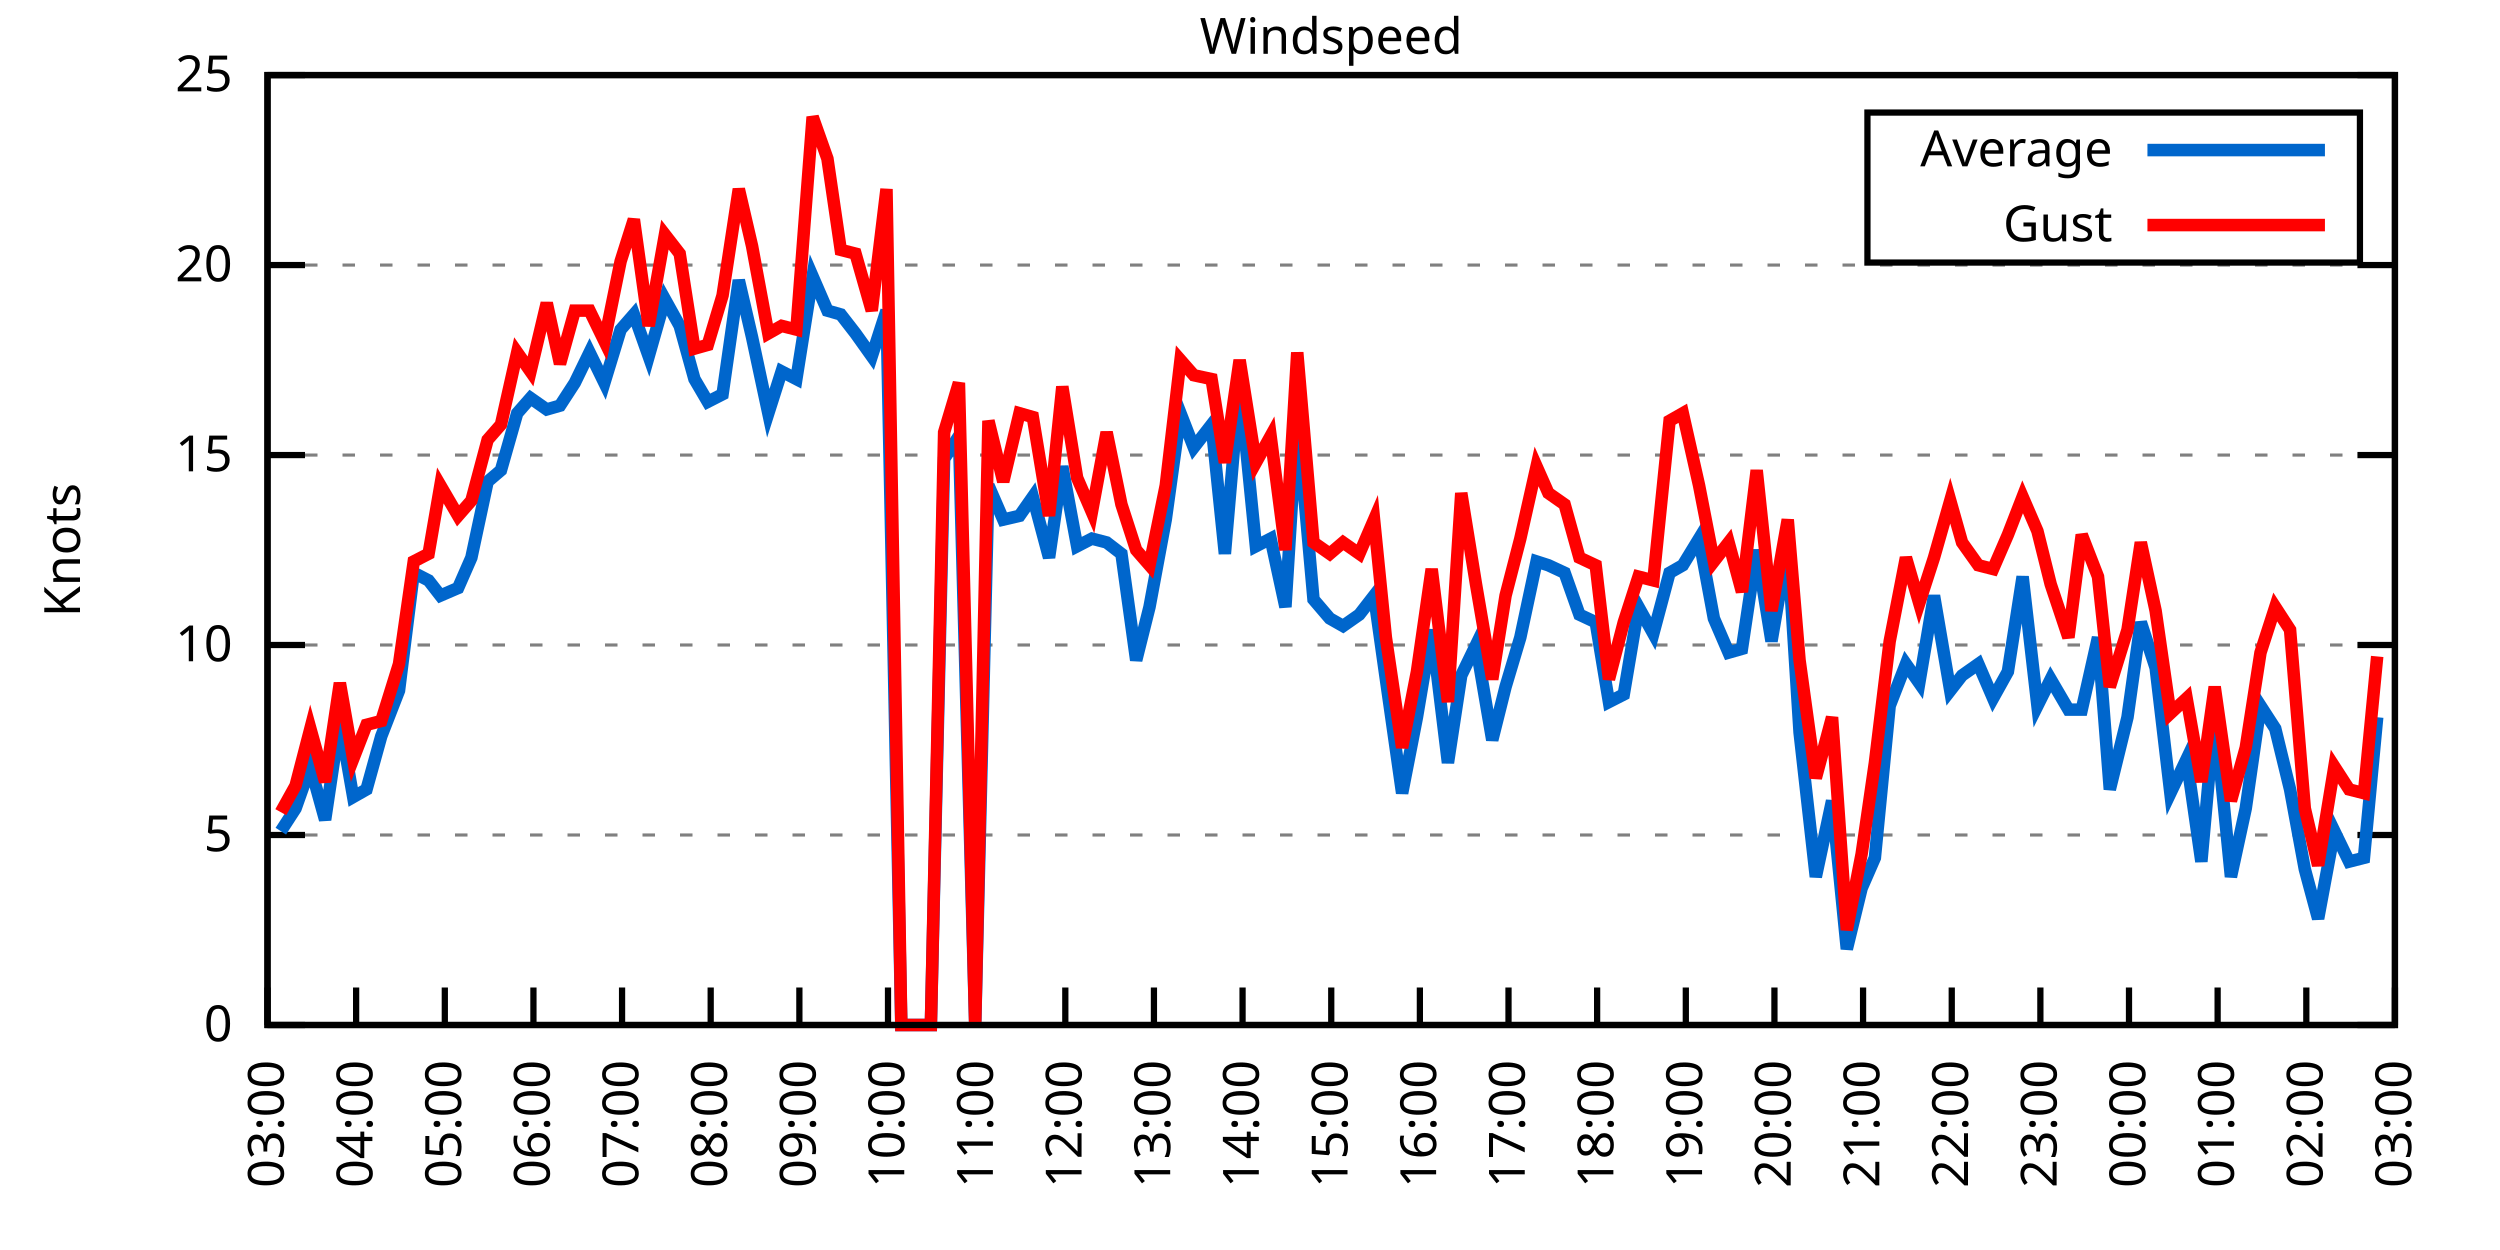
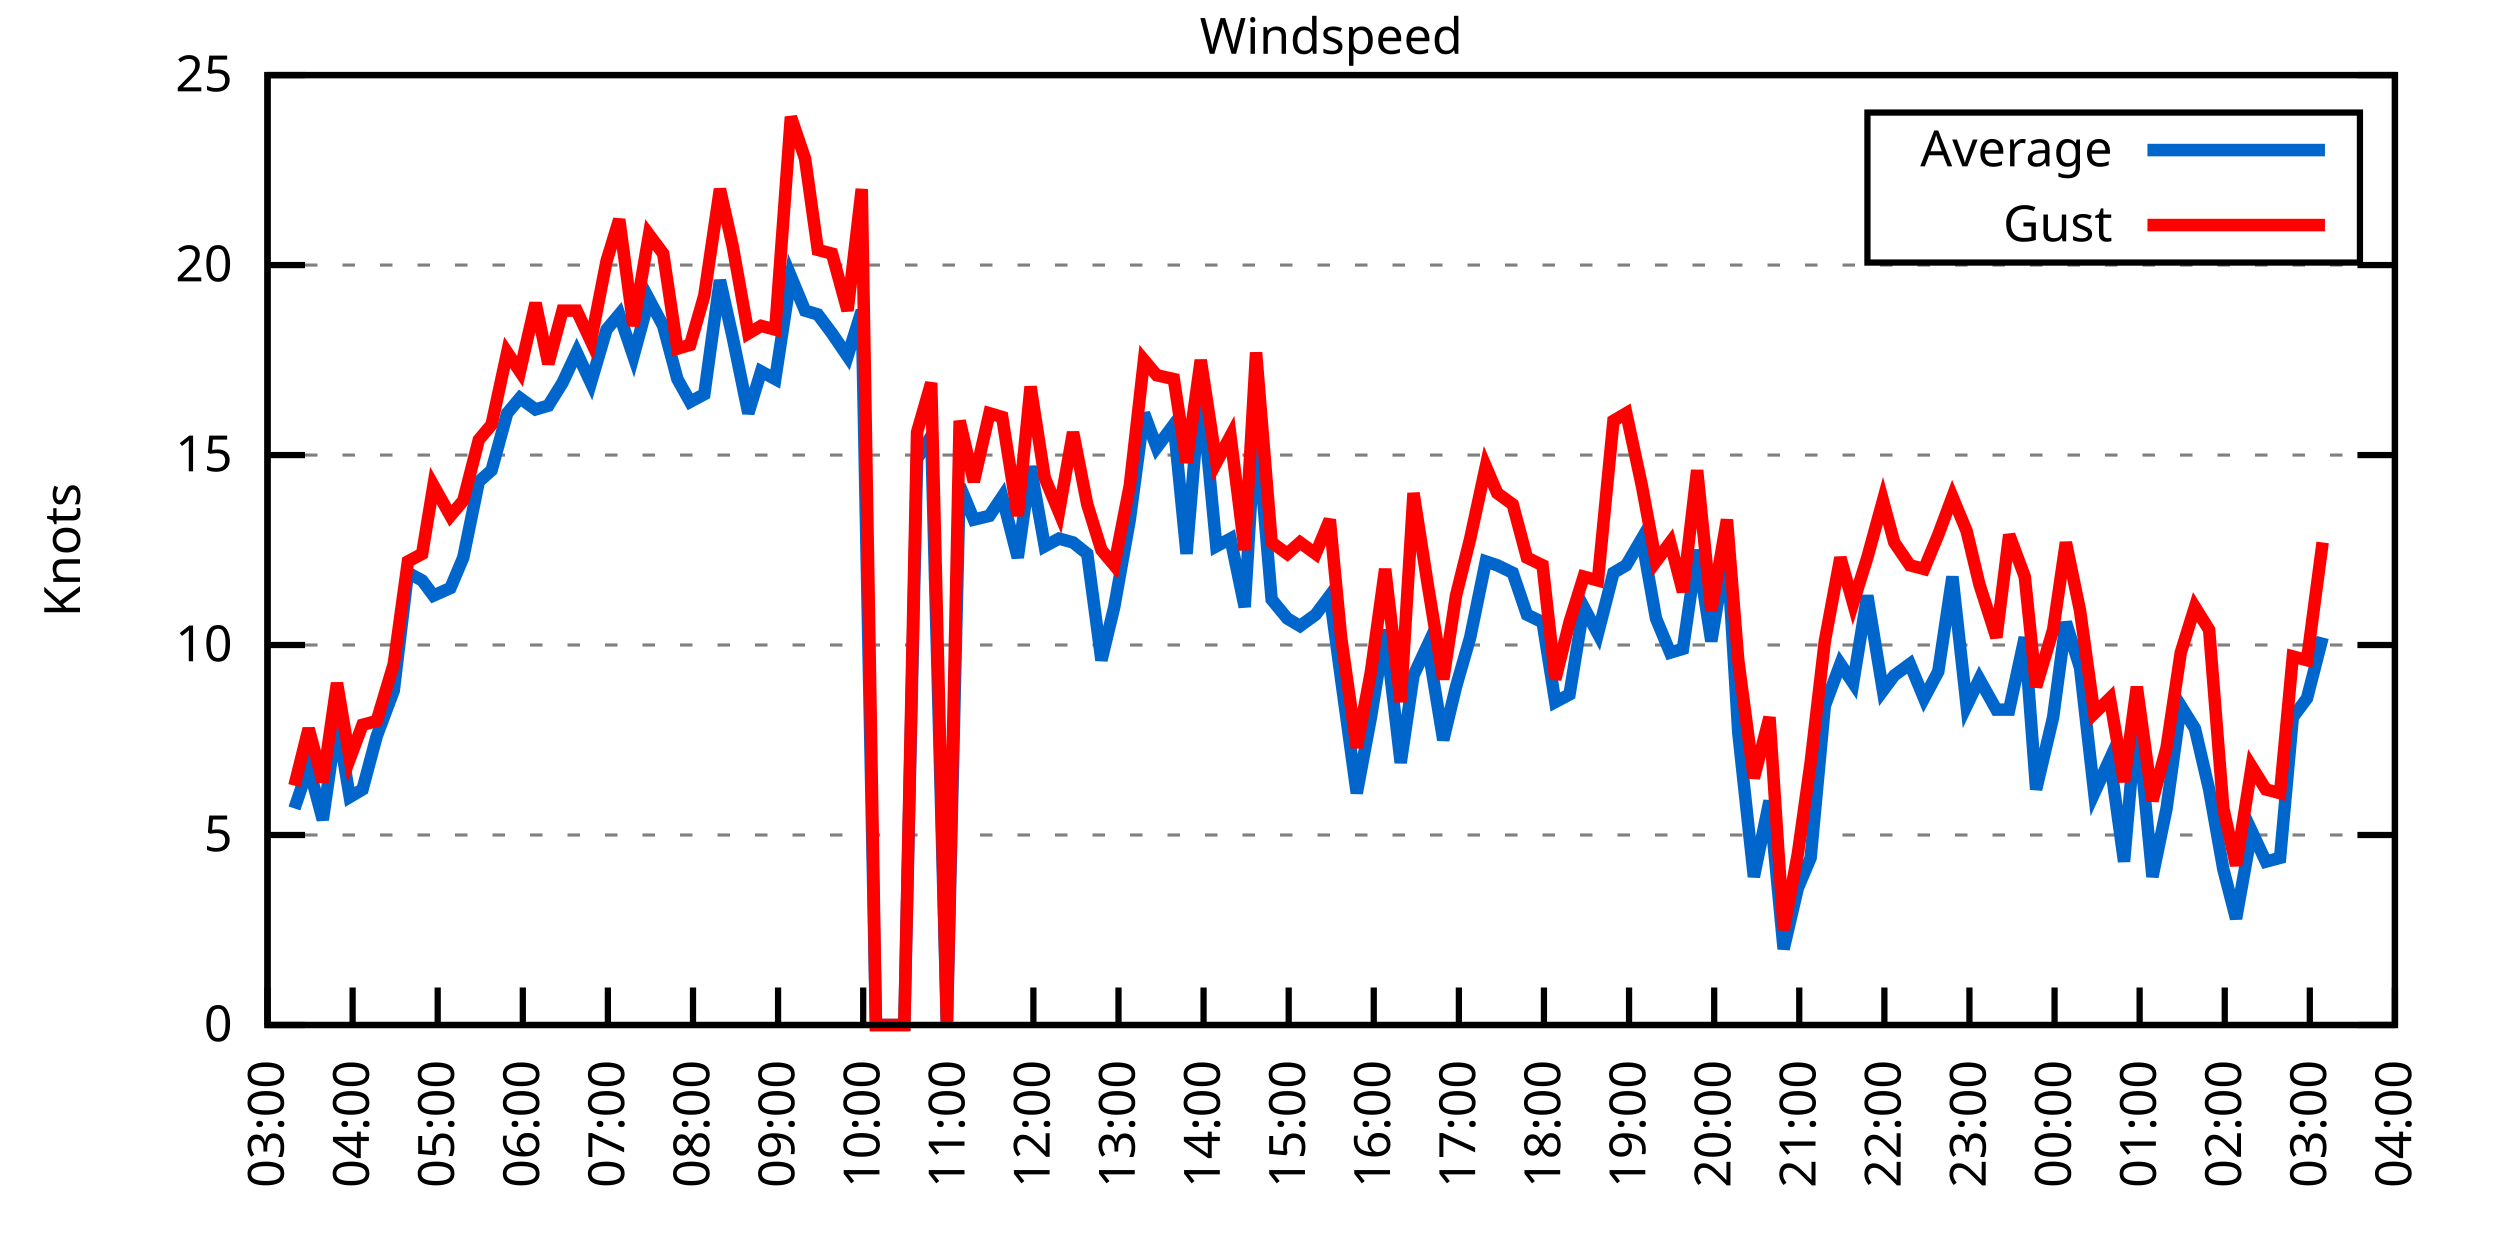
<svg xmlns="http://www.w3.org/2000/svg" xmlns:xlink="http://www.w3.org/1999/xlink" width="400" height="200" viewBox="0 0 400 200">
  <g id="gnuplot_canvas">
    <rect x="0" y="0" width="400" height="200" fill="none" />
    <defs>
      <circle id="gpDot" r="0.5" stroke-width="0.5" stroke="currentColor" />
      <path id="gpPt0" stroke-width="0.333" stroke="currentColor" d="M-1,0 h2 M0,-1 v2" />
      <path id="gpPt1" stroke-width="0.333" stroke="currentColor" d="M-1,-1 L1,1 M1,-1 L-1,1" />
      <path id="gpPt2" stroke-width="0.333" stroke="currentColor" d="M-1,0 L1,0 M0,-1 L0,1 M-1,-1 L1,1 M-1,1 L1,-1" />
      <rect id="gpPt3" stroke-width="0.333" stroke="currentColor" x="-1" y="-1" width="2" height="2" />
      <rect id="gpPt4" stroke-width="0.333" stroke="currentColor" fill="currentColor" x="-1" y="-1" width="2" height="2" />
      <circle id="gpPt5" stroke-width="0.333" stroke="currentColor" cx="0" cy="0" r="1" />
      <use xlink:href="#gpPt5" id="gpPt6" fill="currentColor" stroke="none" />
      <path id="gpPt7" stroke-width="0.333" stroke="currentColor" d="M0,-1.33 L-1.33,0.67 L1.33,0.67 z" />
      <use xlink:href="#gpPt7" id="gpPt8" fill="currentColor" stroke="none" />
      <use xlink:href="#gpPt7" id="gpPt9" stroke="currentColor" transform="rotate(180)" />
      <use xlink:href="#gpPt9" id="gpPt10" fill="currentColor" stroke="none" />
      <use xlink:href="#gpPt3" id="gpPt11" stroke="currentColor" transform="rotate(45)" />
      <use xlink:href="#gpPt11" id="gpPt12" fill="currentColor" stroke="none" />
      <path id="gpPt13" stroke-width="0.333" stroke="currentColor" d="M0,1.330 L1.265,0.411 L0.782,-1.067 L-0.782,-1.076 L-1.265,0.411 z" />
      <use xlink:href="#gpPt13" id="gpPt14" fill="currentColor" stroke="none" />
      <filter id="textbox" filterUnits="objectBoundingBox" x="0" y="0" height="1" width="1">
        <feFlood flood-color="white" flood-opacity="1" result="bgnd" />
        <feComposite in="SourceGraphic" in2="bgnd" operator="atop" />
      </filter>
      <filter id="greybox" filterUnits="objectBoundingBox" x="0" y="0" height="1" width="1">
        <feFlood flood-color="lightgrey" flood-opacity="1" result="grey" />
        <feComposite in="SourceGraphic" in2="grey" operator="atop" />
      </filter>
    </defs>
    <g fill="none" color="white" stroke="currentColor" stroke-width="1.00" stroke-linecap="butt" stroke-linejoin="miter">
</g>
    <g fill="none" color="black" stroke="currentColor" stroke-width="1.00" stroke-linecap="butt" stroke-linejoin="miter">
      <g stroke="none" shape-rendering="crispEdges">
        <polygon fill="rgb(255, 255, 255)" points="42.80,164.00 383.18,164.00 383.18,12.02 42.80,12.02 " />
      </g>
    </g>
    <g fill="none" color="black" stroke="currentColor" stroke-width="1.00" stroke-linecap="butt" stroke-linejoin="miter">
</g>
    <g fill="none" color="black" stroke="black" stroke-width="0.50" stroke-linecap="butt" stroke-linejoin="miter">
</g>
    <g fill="none" color="gray" stroke="currentColor" stroke-width="0.50" stroke-linecap="butt" stroke-linejoin="miter">
      <path stroke="gray" stroke-dasharray="2,4" class="gridline" d="M42.80,164.00 L383.19,164.00  " />
    </g>
    <g fill="none" color="gray" stroke="gray" stroke-width="1.00" stroke-linecap="butt" stroke-linejoin="miter">
</g>
    <g fill="none" color="black" stroke="currentColor" stroke-width="1.00" stroke-linecap="butt" stroke-linejoin="miter">
      <path stroke="black" d="M42.80,164.00 L48.80,164.00 M383.19,164.00 L377.19,164.00  " />
      <g transform="translate(37.20,166.60)" stroke="none" fill="black" font-family="Sans" font-size="8.00" text-anchor="end">
        <text>
          <tspan font-family="Sans"> 0</tspan>
        </text>
      </g>
    </g>
    <g fill="none" color="black" stroke="currentColor" stroke-width="1.00" stroke-linecap="butt" stroke-linejoin="miter">
</g>
    <g fill="none" color="black" stroke="black" stroke-width="0.50" stroke-linecap="butt" stroke-linejoin="miter">
</g>
    <g fill="none" color="gray" stroke="currentColor" stroke-width="0.50" stroke-linecap="butt" stroke-linejoin="miter">
      <path stroke="gray" stroke-dasharray="2,4" class="gridline" d="M42.80,133.60 L383.19,133.60  " />
    </g>
    <g fill="none" color="gray" stroke="gray" stroke-width="1.00" stroke-linecap="butt" stroke-linejoin="miter">
</g>
    <g fill="none" color="black" stroke="currentColor" stroke-width="1.00" stroke-linecap="butt" stroke-linejoin="miter">
      <path stroke="black" d="M42.80,133.60 L48.80,133.60 M383.19,133.60 L377.19,133.60  " />
      <g transform="translate(37.20,136.20)" stroke="none" fill="black" font-family="Sans" font-size="8.00" text-anchor="end">
        <text>
          <tspan font-family="Sans"> 5</tspan>
        </text>
      </g>
    </g>
    <g fill="none" color="black" stroke="currentColor" stroke-width="1.00" stroke-linecap="butt" stroke-linejoin="miter">
</g>
    <g fill="none" color="black" stroke="black" stroke-width="0.50" stroke-linecap="butt" stroke-linejoin="miter">
</g>
    <g fill="none" color="gray" stroke="currentColor" stroke-width="0.50" stroke-linecap="butt" stroke-linejoin="miter">
      <path stroke="gray" stroke-dasharray="2,4" class="gridline" d="M42.80,103.20 L383.19,103.20  " />
    </g>
    <g fill="none" color="gray" stroke="gray" stroke-width="1.00" stroke-linecap="butt" stroke-linejoin="miter">
</g>
    <g fill="none" color="black" stroke="currentColor" stroke-width="1.00" stroke-linecap="butt" stroke-linejoin="miter">
      <path stroke="black" d="M42.80,103.20 L48.80,103.20 M383.19,103.20 L377.19,103.20  " />
      <g transform="translate(37.20,105.80)" stroke="none" fill="black" font-family="Sans" font-size="8.00" text-anchor="end">
        <text>
          <tspan font-family="Sans"> 10</tspan>
        </text>
      </g>
    </g>
    <g fill="none" color="black" stroke="currentColor" stroke-width="1.00" stroke-linecap="butt" stroke-linejoin="miter">
</g>
    <g fill="none" color="black" stroke="black" stroke-width="0.50" stroke-linecap="butt" stroke-linejoin="miter">
</g>
    <g fill="none" color="gray" stroke="currentColor" stroke-width="0.50" stroke-linecap="butt" stroke-linejoin="miter">
      <path stroke="gray" stroke-dasharray="2,4" class="gridline" d="M42.80,72.81 L383.19,72.81  " />
    </g>
    <g fill="none" color="gray" stroke="gray" stroke-width="1.00" stroke-linecap="butt" stroke-linejoin="miter">
</g>
    <g fill="none" color="black" stroke="currentColor" stroke-width="1.00" stroke-linecap="butt" stroke-linejoin="miter">
      <path stroke="black" d="M42.80,72.81 L48.80,72.81 M383.19,72.81 L377.19,72.81  " />
      <g transform="translate(37.20,75.41)" stroke="none" fill="black" font-family="Sans" font-size="8.00" text-anchor="end">
        <text>
          <tspan font-family="Sans"> 15</tspan>
        </text>
      </g>
    </g>
    <g fill="none" color="black" stroke="currentColor" stroke-width="1.00" stroke-linecap="butt" stroke-linejoin="miter">
</g>
    <g fill="none" color="black" stroke="black" stroke-width="0.50" stroke-linecap="butt" stroke-linejoin="miter">
</g>
    <g fill="none" color="gray" stroke="currentColor" stroke-width="0.50" stroke-linecap="butt" stroke-linejoin="miter">
      <path stroke="gray" stroke-dasharray="2,4" class="gridline" d="M42.80,42.41 L383.19,42.41  " />
    </g>
    <g fill="none" color="gray" stroke="gray" stroke-width="1.00" stroke-linecap="butt" stroke-linejoin="miter">
</g>
    <g fill="none" color="black" stroke="currentColor" stroke-width="1.00" stroke-linecap="butt" stroke-linejoin="miter">
      <path stroke="black" d="M42.80,42.41 L48.80,42.41 M383.19,42.41 L377.19,42.41  " />
      <g transform="translate(37.20,45.01)" stroke="none" fill="black" font-family="Sans" font-size="8.00" text-anchor="end">
        <text>
          <tspan font-family="Sans"> 20</tspan>
        </text>
      </g>
    </g>
    <g fill="none" color="black" stroke="currentColor" stroke-width="1.00" stroke-linecap="butt" stroke-linejoin="miter">
</g>
    <g fill="none" color="black" stroke="black" stroke-width="0.50" stroke-linecap="butt" stroke-linejoin="miter">
</g>
    <g fill="none" color="gray" stroke="currentColor" stroke-width="0.50" stroke-linecap="butt" stroke-linejoin="miter">
      <path stroke="gray" stroke-dasharray="2,4" class="gridline" d="M42.80,12.01 L383.19,12.01  " />
    </g>
    <g fill="none" color="gray" stroke="gray" stroke-width="1.00" stroke-linecap="butt" stroke-linejoin="miter">
</g>
    <g fill="none" color="black" stroke="currentColor" stroke-width="1.00" stroke-linecap="butt" stroke-linejoin="miter">
      <path stroke="black" d="M42.80,12.01 L48.80,12.01 M383.19,12.01 L377.19,12.01  " />
      <g transform="translate(37.20,14.61)" stroke="none" fill="black" font-family="Sans" font-size="8.00" text-anchor="end">
        <text>
          <tspan font-family="Sans"> 25</tspan>
        </text>
      </g>
    </g>
    <g fill="none" color="black" stroke="currentColor" stroke-width="1.00" stroke-linecap="butt" stroke-linejoin="miter">
      <path stroke="black" d="M42.80,164.00 L42.80,158.00  " />
      <g transform="translate(45.40,169.60) rotate(270.00)" stroke="none" fill="black" font-family="Sans" font-size="8.00" text-anchor="end">
        <text>
          <tspan font-family="Sans">03:00</tspan>
        </text>
      </g>
    </g>
    <g fill="none" color="black" stroke="currentColor" stroke-width="1.00" stroke-linecap="butt" stroke-linejoin="miter">
-       <path stroke="black" d="M56.98,164.00 L56.98,158.00  " />
-       <g transform="translate(59.58,169.60) rotate(270.00)" stroke="none" fill="black" font-family="Sans" font-size="8.00" text-anchor="end">
+       <path stroke="black" d="M56.42,164.00 L56.42,158.00  " />
+       <g transform="translate(59.02,169.60) rotate(270.00)" stroke="none" fill="black" font-family="Sans" font-size="8.00" text-anchor="end">
        <text>
          <tspan font-family="Sans">04:00</tspan>
        </text>
      </g>
    </g>
    <g fill="none" color="black" stroke="currentColor" stroke-width="1.00" stroke-linecap="butt" stroke-linejoin="miter">
-       <path stroke="black" d="M71.17,164.00 L71.17,158.00  " />
-       <g transform="translate(73.77,169.60) rotate(270.00)" stroke="none" fill="black" font-family="Sans" font-size="8.00" text-anchor="end">
+       <path stroke="black" d="M70.03,164.00 L70.03,158.00  " />
+       <g transform="translate(72.63,169.60) rotate(270.00)" stroke="none" fill="black" font-family="Sans" font-size="8.00" text-anchor="end">
        <text>
          <tspan font-family="Sans">05:00</tspan>
        </text>
      </g>
    </g>
    <g fill="none" color="black" stroke="currentColor" stroke-width="1.00" stroke-linecap="butt" stroke-linejoin="miter">
-       <path stroke="black" d="M85.35,164.00 L85.35,158.00  " />
-       <g transform="translate(87.95,169.60) rotate(270.00)" stroke="none" fill="black" font-family="Sans" font-size="8.00" text-anchor="end">
+       <path stroke="black" d="M83.65,164.00 L83.65,158.00  " />
+       <g transform="translate(86.25,169.60) rotate(270.00)" stroke="none" fill="black" font-family="Sans" font-size="8.00" text-anchor="end">
        <text>
          <tspan font-family="Sans">06:00</tspan>
        </text>
      </g>
    </g>
    <g fill="none" color="black" stroke="currentColor" stroke-width="1.00" stroke-linecap="butt" stroke-linejoin="miter">
-       <path stroke="black" d="M99.53,164.00 L99.53,158.00  " />
-       <g transform="translate(102.13,169.60) rotate(270.00)" stroke="none" fill="black" font-family="Sans" font-size="8.00" text-anchor="end">
+       <path stroke="black" d="M97.26,164.00 L97.26,158.00  " />
+       <g transform="translate(99.86,169.60) rotate(270.00)" stroke="none" fill="black" font-family="Sans" font-size="8.00" text-anchor="end">
        <text>
          <tspan font-family="Sans">07:00</tspan>
        </text>
      </g>
    </g>
    <g fill="none" color="black" stroke="currentColor" stroke-width="1.00" stroke-linecap="butt" stroke-linejoin="miter">
-       <path stroke="black" d="M113.71,164.00 L113.71,158.00  " />
-       <g transform="translate(116.31,169.60) rotate(270.00)" stroke="none" fill="black" font-family="Sans" font-size="8.00" text-anchor="end">
+       <path stroke="black" d="M110.88,164.00 L110.88,158.00  " />
+       <g transform="translate(113.48,169.60) rotate(270.00)" stroke="none" fill="black" font-family="Sans" font-size="8.00" text-anchor="end">
        <text>
          <tspan font-family="Sans">08:00</tspan>
        </text>
      </g>
    </g>
    <g fill="none" color="black" stroke="currentColor" stroke-width="1.00" stroke-linecap="butt" stroke-linejoin="miter">
-       <path stroke="black" d="M127.90,164.00 L127.90,158.00  " />
-       <g transform="translate(130.50,169.60) rotate(270.00)" stroke="none" fill="black" font-family="Sans" font-size="8.00" text-anchor="end">
+       <path stroke="black" d="M124.49,164.00 L124.49,158.00  " />
+       <g transform="translate(127.09,169.60) rotate(270.00)" stroke="none" fill="black" font-family="Sans" font-size="8.00" text-anchor="end">
        <text>
          <tspan font-family="Sans">09:00</tspan>
        </text>
      </g>
    </g>
    <g fill="none" color="black" stroke="currentColor" stroke-width="1.00" stroke-linecap="butt" stroke-linejoin="miter">
-       <path stroke="black" d="M142.08,164.00 L142.08,158.00  " />
-       <g transform="translate(144.68,169.60) rotate(270.00)" stroke="none" fill="black" font-family="Sans" font-size="8.00" text-anchor="end">
+       <path stroke="black" d="M138.11,164.00 L138.11,158.00  " />
+       <g transform="translate(140.71,169.60) rotate(270.00)" stroke="none" fill="black" font-family="Sans" font-size="8.00" text-anchor="end">
        <text>
          <tspan font-family="Sans">10:00</tspan>
        </text>
      </g>
    </g>
    <g fill="none" color="black" stroke="currentColor" stroke-width="1.00" stroke-linecap="butt" stroke-linejoin="miter">
-       <path stroke="black" d="M156.26,164.00 L156.26,158.00  " />
-       <g transform="translate(158.86,169.60) rotate(270.00)" stroke="none" fill="black" font-family="Sans" font-size="8.00" text-anchor="end">
+       <path stroke="black" d="M151.72,164.00 L151.72,158.00  " />
+       <g transform="translate(154.32,169.60) rotate(270.00)" stroke="none" fill="black" font-family="Sans" font-size="8.00" text-anchor="end">
        <text>
          <tspan font-family="Sans">11:00</tspan>
        </text>
      </g>
    </g>
    <g fill="none" color="black" stroke="currentColor" stroke-width="1.00" stroke-linecap="butt" stroke-linejoin="miter">
-       <path stroke="black" d="M170.45,164.00 L170.45,158.00  " />
-       <g transform="translate(173.05,169.60) rotate(270.00)" stroke="none" fill="black" font-family="Sans" font-size="8.00" text-anchor="end">
+       <path stroke="black" d="M165.34,164.00 L165.34,158.00  " />
+       <g transform="translate(167.94,169.60) rotate(270.00)" stroke="none" fill="black" font-family="Sans" font-size="8.00" text-anchor="end">
        <text>
          <tspan font-family="Sans">12:00</tspan>
        </text>
      </g>
    </g>
    <g fill="none" color="black" stroke="currentColor" stroke-width="1.00" stroke-linecap="butt" stroke-linejoin="miter">
-       <path stroke="black" d="M184.63,164.00 L184.63,158.00  " />
-       <g transform="translate(187.23,169.60) rotate(270.00)" stroke="none" fill="black" font-family="Sans" font-size="8.00" text-anchor="end">
+       <path stroke="black" d="M178.96,164.00 L178.96,158.00  " />
+       <g transform="translate(181.56,169.60) rotate(270.00)" stroke="none" fill="black" font-family="Sans" font-size="8.00" text-anchor="end">
        <text>
          <tspan font-family="Sans">13:00</tspan>
        </text>
      </g>
    </g>
    <g fill="none" color="black" stroke="currentColor" stroke-width="1.00" stroke-linecap="butt" stroke-linejoin="miter">
-       <path stroke="black" d="M198.81,164.00 L198.81,158.00  " />
-       <g transform="translate(201.41,169.60) rotate(270.00)" stroke="none" fill="black" font-family="Sans" font-size="8.00" text-anchor="end">
+       <path stroke="black" d="M192.57,164.00 L192.57,158.00  " />
+       <g transform="translate(195.17,169.60) rotate(270.00)" stroke="none" fill="black" font-family="Sans" font-size="8.00" text-anchor="end">
        <text>
          <tspan font-family="Sans">14:00</tspan>
        </text>
      </g>
    </g>
    <g fill="none" color="black" stroke="currentColor" stroke-width="1.00" stroke-linecap="butt" stroke-linejoin="miter">
-       <path stroke="black" d="M213.00,164.00 L213.00,158.00  " />
-       <g transform="translate(215.60,169.60) rotate(270.00)" stroke="none" fill="black" font-family="Sans" font-size="8.00" text-anchor="end">
+       <path stroke="black" d="M206.19,164.00 L206.19,158.00  " />
+       <g transform="translate(208.79,169.60) rotate(270.00)" stroke="none" fill="black" font-family="Sans" font-size="8.00" text-anchor="end">
        <text>
          <tspan font-family="Sans">15:00</tspan>
        </text>
      </g>
    </g>
    <g fill="none" color="black" stroke="currentColor" stroke-width="1.00" stroke-linecap="butt" stroke-linejoin="miter">
-       <path stroke="black" d="M227.18,164.00 L227.18,158.00  " />
-       <g transform="translate(229.78,169.60) rotate(270.00)" stroke="none" fill="black" font-family="Sans" font-size="8.00" text-anchor="end">
+       <path stroke="black" d="M219.80,164.00 L219.80,158.00  " />
+       <g transform="translate(222.40,169.60) rotate(270.00)" stroke="none" fill="black" font-family="Sans" font-size="8.00" text-anchor="end">
        <text>
          <tspan font-family="Sans">16:00</tspan>
        </text>
      </g>
    </g>
    <g fill="none" color="black" stroke="currentColor" stroke-width="1.00" stroke-linecap="butt" stroke-linejoin="miter">
-       <path stroke="black" d="M241.36,164.00 L241.36,158.00  " />
-       <g transform="translate(243.96,169.60) rotate(270.00)" stroke="none" fill="black" font-family="Sans" font-size="8.00" text-anchor="end">
+       <path stroke="black" d="M233.42,164.00 L233.42,158.00  " />
+       <g transform="translate(236.02,169.60) rotate(270.00)" stroke="none" fill="black" font-family="Sans" font-size="8.00" text-anchor="end">
        <text>
          <tspan font-family="Sans">17:00</tspan>
        </text>
      </g>
    </g>
    <g fill="none" color="black" stroke="currentColor" stroke-width="1.00" stroke-linecap="butt" stroke-linejoin="miter">
-       <path stroke="black" d="M255.54,164.00 L255.54,158.00  " />
-       <g transform="translate(258.14,169.60) rotate(270.00)" stroke="none" fill="black" font-family="Sans" font-size="8.00" text-anchor="end">
+       <path stroke="black" d="M247.03,164.00 L247.03,158.00  " />
+       <g transform="translate(249.63,169.60) rotate(270.00)" stroke="none" fill="black" font-family="Sans" font-size="8.00" text-anchor="end">
        <text>
          <tspan font-family="Sans">18:00</tspan>
        </text>
      </g>
    </g>
    <g fill="none" color="black" stroke="currentColor" stroke-width="1.00" stroke-linecap="butt" stroke-linejoin="miter">
-       <path stroke="black" d="M269.73,164.00 L269.73,158.00  " />
-       <g transform="translate(272.33,169.60) rotate(270.00)" stroke="none" fill="black" font-family="Sans" font-size="8.00" text-anchor="end">
+       <path stroke="black" d="M260.65,164.00 L260.65,158.00  " />
+       <g transform="translate(263.25,169.60) rotate(270.00)" stroke="none" fill="black" font-family="Sans" font-size="8.00" text-anchor="end">
        <text>
          <tspan font-family="Sans">19:00</tspan>
        </text>
      </g>
    </g>
    <g fill="none" color="black" stroke="currentColor" stroke-width="1.00" stroke-linecap="butt" stroke-linejoin="miter">
-       <path stroke="black" d="M283.91,164.00 L283.91,158.00  " />
-       <g transform="translate(286.51,169.60) rotate(270.00)" stroke="none" fill="black" font-family="Sans" font-size="8.00" text-anchor="end">
+       <path stroke="black" d="M274.27,164.00 L274.27,158.00  " />
+       <g transform="translate(276.87,169.60) rotate(270.00)" stroke="none" fill="black" font-family="Sans" font-size="8.00" text-anchor="end">
        <text>
          <tspan font-family="Sans">20:00</tspan>
        </text>
      </g>
    </g>
    <g fill="none" color="black" stroke="currentColor" stroke-width="1.00" stroke-linecap="butt" stroke-linejoin="miter">
-       <path stroke="black" d="M298.09,164.00 L298.09,158.00  " />
-       <g transform="translate(300.69,169.60) rotate(270.00)" stroke="none" fill="black" font-family="Sans" font-size="8.00" text-anchor="end">
+       <path stroke="black" d="M287.88,164.00 L287.88,158.00  " />
+       <g transform="translate(290.48,169.60) rotate(270.00)" stroke="none" fill="black" font-family="Sans" font-size="8.00" text-anchor="end">
        <text>
          <tspan font-family="Sans">21:00</tspan>
        </text>
      </g>
    </g>
    <g fill="none" color="black" stroke="currentColor" stroke-width="1.00" stroke-linecap="butt" stroke-linejoin="miter">
-       <path stroke="black" d="M312.28,164.00 L312.28,158.00  " />
-       <g transform="translate(314.88,169.60) rotate(270.00)" stroke="none" fill="black" font-family="Sans" font-size="8.00" text-anchor="end">
+       <path stroke="black" d="M301.50,164.00 L301.50,158.00  " />
+       <g transform="translate(304.10,169.60) rotate(270.00)" stroke="none" fill="black" font-family="Sans" font-size="8.00" text-anchor="end">
        <text>
          <tspan font-family="Sans">22:00</tspan>
        </text>
      </g>
    </g>
    <g fill="none" color="black" stroke="currentColor" stroke-width="1.00" stroke-linecap="butt" stroke-linejoin="miter">
-       <path stroke="black" d="M326.46,164.00 L326.46,158.00  " />
-       <g transform="translate(329.06,169.60) rotate(270.00)" stroke="none" fill="black" font-family="Sans" font-size="8.00" text-anchor="end">
+       <path stroke="black" d="M315.11,164.00 L315.11,158.00  " />
+       <g transform="translate(317.71,169.60) rotate(270.00)" stroke="none" fill="black" font-family="Sans" font-size="8.00" text-anchor="end">
        <text>
          <tspan font-family="Sans">23:00</tspan>
        </text>
      </g>
    </g>
    <g fill="none" color="black" stroke="currentColor" stroke-width="1.00" stroke-linecap="butt" stroke-linejoin="miter">
-       <path stroke="black" d="M340.64,164.00 L340.64,158.00  " />
-       <g transform="translate(343.24,169.60) rotate(270.00)" stroke="none" fill="black" font-family="Sans" font-size="8.00" text-anchor="end">
+       <path stroke="black" d="M328.73,164.00 L328.73,158.00  " />
+       <g transform="translate(331.33,169.60) rotate(270.00)" stroke="none" fill="black" font-family="Sans" font-size="8.00" text-anchor="end">
        <text>
          <tspan font-family="Sans">00:00</tspan>
        </text>
      </g>
    </g>
    <g fill="none" color="black" stroke="currentColor" stroke-width="1.00" stroke-linecap="butt" stroke-linejoin="miter">
-       <path stroke="black" d="M354.82,164.00 L354.82,158.00  " />
-       <g transform="translate(357.42,169.60) rotate(270.00)" stroke="none" fill="black" font-family="Sans" font-size="8.00" text-anchor="end">
+       <path stroke="black" d="M342.34,164.00 L342.34,158.00  " />
+       <g transform="translate(344.94,169.60) rotate(270.00)" stroke="none" fill="black" font-family="Sans" font-size="8.00" text-anchor="end">
        <text>
          <tspan font-family="Sans">01:00</tspan>
        </text>
      </g>
    </g>
    <g fill="none" color="black" stroke="currentColor" stroke-width="1.00" stroke-linecap="butt" stroke-linejoin="miter">
-       <path stroke="black" d="M369.01,164.00 L369.01,158.00  " />
-       <g transform="translate(371.61,169.60) rotate(270.00)" stroke="none" fill="black" font-family="Sans" font-size="8.00" text-anchor="end">
+       <path stroke="black" d="M355.96,164.00 L355.96,158.00  " />
+       <g transform="translate(358.56,169.60) rotate(270.00)" stroke="none" fill="black" font-family="Sans" font-size="8.00" text-anchor="end">
        <text>
          <tspan font-family="Sans">02:00</tspan>
+         </text>
+       </g>
+     </g>
+     <g fill="none" color="black" stroke="currentColor" stroke-width="1.00" stroke-linecap="butt" stroke-linejoin="miter">
+       <path stroke="black" d="M369.57,164.00 L369.57,158.00  " />
+       <g transform="translate(372.17,169.60) rotate(270.00)" stroke="none" fill="black" font-family="Sans" font-size="8.00" text-anchor="end">
+         <text>
+           <tspan font-family="Sans">03:00</tspan>
        </text>
      </g>
    </g>
    <g fill="none" color="black" stroke="currentColor" stroke-width="1.00" stroke-linecap="butt" stroke-linejoin="miter">
      <path stroke="black" d="M383.19,164.00 L383.19,158.00  " />
      <g transform="translate(385.79,169.60) rotate(270.00)" stroke="none" fill="black" font-family="Sans" font-size="8.00" text-anchor="end">
        <text>
-           <tspan font-family="Sans">03:00</tspan>
+           <tspan font-family="Sans">04:00</tspan>
        </text>
      </g>
    </g>
    <g fill="none" color="black" stroke="currentColor" stroke-width="1.00" stroke-linecap="butt" stroke-linejoin="miter">
</g>
    <g fill="none" color="black" stroke="currentColor" stroke-width="1.00" stroke-linecap="butt" stroke-linejoin="miter">
      <path stroke="black" d="M42.80,12.01 L42.80,164.00 L383.19,164.00 L383.19,12.01 L42.80,12.01 Z  " />
    </g>
    <g fill="none" color="black" stroke="currentColor" stroke-width="1.00" stroke-linecap="butt" stroke-linejoin="miter">
</g>
    <g fill="none" color="black" stroke="currentColor" stroke-width="1.00" stroke-linecap="butt" stroke-linejoin="miter">
      <path stroke="black" d="M298.79,42.01 L298.79,18.01 L377.59,18.01 L377.59,42.01 L298.79,42.01 Z  " />
    </g>
    <g id="Windspeed_plot_1">
      <g fill="none" color="white" stroke="black" stroke-width="2.00" stroke-linecap="butt" stroke-linejoin="miter">
</g>
      <g fill="none" color="black" stroke="currentColor" stroke-width="2.00" stroke-linecap="butt" stroke-linejoin="miter">
        <g transform="translate(337.99,26.61)" stroke="none" fill="black" font-family="Sans" font-size="8.00" text-anchor="end">
          <text>
            <tspan font-family="Sans">Average</tspan>
          </text>
        </g>
      </g>
      <g fill="none" color="black" stroke="currentColor" stroke-width="2.00" stroke-linecap="butt" stroke-linejoin="miter">
-         <path stroke="rgb(  0, 102, 204)" d="M343.59,24.01 L371.99,24.01 M44.93,132.99 L47.29,129.35 L49.66,122.66 L52.02,131.17 L54.38,115.36 L56.51,127.52   L58.64,126.31 L61.00,117.80 L63.84,110.50 L66.20,91.65 L68.57,92.87 L70.46,95.30 L73.29,94.08 L75.42,89.22   L78.02,77.06 L80.15,75.24 L82.75,66.12 L84.88,63.69 L87.48,65.51 L89.60,64.90 L91.97,61.25 L94.33,56.39   L96.70,61.25 L99.30,52.74 L101.42,50.31 L103.79,57.00 L106.39,47.88 L108.75,52.14 L111.11,60.65 L113.24,64.29   L115.61,63.08 L118.21,44.84 L120.33,53.96 L122.93,66.12 L125.06,59.43 L127.42,60.65 L130.02,44.23 L132.39,49.70   L134.52,50.31 L136.88,53.35 L139.48,57.00 L141.84,49.70 L144.21,164.00 L146.57,164.00 L148.94,164.00 L151.06,73.41   L153.43,69.77 L156.03,164.00 L158.15,77.67 L160.52,83.14 L163.12,82.53 L165.25,79.49 L167.85,89.22 L169.97,74.63   L172.34,87.40 L174.70,86.18 L177.06,86.79 L179.43,88.61 L181.79,105.64 L183.92,97.12 L186.52,83.14 L188.88,66.12   L191.01,71.59 L193.85,67.94 L195.98,88.61 L198.34,61.25 L200.94,87.40 L203.30,86.18 L205.67,97.12 L207.56,66.73   L210.16,95.91 L212.76,98.95 L214.89,100.16 L217.49,98.34 L219.85,95.30 L221.74,108.68 L224.34,126.91 L226.71,114.76   L229.07,100.77 L231.67,122.05 L233.80,108.07 L236.16,103.20 L238.76,118.40 L240.89,109.89 L243.25,101.99 L245.85,89.83   L247.74,90.44 L250.34,91.65 L252.71,98.34 L255.31,99.56 L257.43,112.32 L259.80,111.11 L262.16,97.12 L264.53,101.38   L267.13,91.65 L269.25,90.44 L271.85,86.18 L274.22,98.95 L276.58,104.42 L278.71,103.81 L281.07,88.00 L283.44,102.60   L286.04,87.40 L287.93,117.19 L290.53,140.29 L293.13,128.13 L295.49,151.84 L297.86,142.11 L299.98,137.25 L302.35,112.93   L304.95,106.24 L307.08,109.28 L309.44,95.30 L312.04,110.50 L313.93,108.07 L316.53,106.24 L318.89,111.72 L321.26,107.46   L323.62,92.26 L325.99,112.93 L328.11,108.68 L330.95,113.54 L333.08,113.54 L335.68,101.99 L337.57,126.31 L340.40,114.76   L342.53,99.56 L344.90,106.85 L347.26,126.91 L349.86,121.44 L352.22,137.86 L354.35,114.15 L356.95,140.29 L359.32,129.35   L361.68,112.93 L364.04,116.58 L366.41,126.31 L368.77,139.07 L370.90,146.98 L373.50,132.99 L375.86,137.86 L378.23,137.25   L380.35,114.76  " />
+         <path stroke="rgb(  0, 102, 204)" d="M343.59,24.01 L371.99,24.01 M47.11,129.35 L49.38,122.66 L51.65,131.17 L53.92,115.36 L55.96,127.52 L58.00,126.31   L60.27,117.80 L63.00,110.50 L65.27,91.65 L67.54,92.87 L69.35,95.30 L72.07,94.08 L74.12,89.22 L76.61,77.06   L78.65,75.24 L81.15,66.12 L83.19,63.69 L85.69,65.51 L87.73,64.90 L90.00,61.25 L92.27,56.39 L94.54,61.25   L97.04,52.74 L99.08,50.31 L101.35,57.00 L103.84,47.88 L106.11,52.14 L108.38,60.65 L110.42,64.29 L112.69,63.08   L115.19,44.84 L117.23,53.96 L119.73,66.12 L121.77,59.43 L124.04,60.65 L126.54,44.23 L128.81,49.70 L130.85,50.31   L133.12,53.35 L135.61,57.00 L137.88,49.70 L140.15,164.00 L142.42,164.00 L144.69,164.00 L146.73,73.41 L149.00,69.77   L151.50,164.00 L153.54,77.67 L155.81,83.14 L158.31,82.53 L160.35,79.49 L162.84,89.22 L164.89,74.63 L167.16,87.40   L169.43,86.18 L171.69,86.79 L173.96,88.61 L176.23,105.64 L178.28,97.12 L180.77,83.14 L183.04,66.12 L185.08,71.59   L187.81,67.94 L189.85,88.61 L192.12,61.25 L194.61,87.40 L196.88,86.18 L199.15,97.12 L200.97,66.73 L203.46,95.91   L205.96,98.95 L208.00,100.16 L210.50,98.34 L212.77,95.30 L214.58,108.68 L217.08,126.91 L219.35,114.76 L221.62,100.77   L224.11,122.05 L226.16,108.07 L228.43,103.20 L230.92,118.40 L232.96,109.89 L235.23,101.99 L237.73,89.83 L239.55,90.44   L242.04,91.65 L244.31,98.34 L246.81,99.56 L248.85,112.32 L251.12,111.11 L253.39,97.12 L255.66,101.38 L258.15,91.65   L260.20,90.44 L262.69,86.18 L264.96,98.95 L267.23,104.42 L269.27,103.81 L271.54,88.00 L273.81,102.60 L276.31,87.40   L278.12,117.19 L280.62,140.29 L283.12,128.13 L285.38,151.84 L287.65,142.11 L289.70,137.25 L291.97,112.93 L294.46,106.24   L296.50,109.28 L298.77,95.30 L301.27,110.50 L303.08,108.07 L305.58,106.24 L307.85,111.72 L310.12,107.46 L312.39,92.26   L314.66,112.93 L316.70,108.68 L319.42,113.54 L321.47,113.54 L323.96,101.99 L325.78,126.31 L328.50,114.76 L330.54,99.56   L332.81,106.85 L335.08,126.91 L337.58,121.44 L339.85,137.86 L341.89,114.15 L344.39,140.29 L346.65,129.35 L348.92,112.93   L351.19,116.58 L353.46,126.31 L355.73,139.07 L357.77,146.98 L360.27,132.99 L362.54,137.86 L364.81,137.25 L366.85,114.76   L369.12,111.72 L371.62,101.99  " />
      </g>
    </g>
    <g id="Windspeed_plot_2">
      <g fill="none" color="black" stroke="currentColor" stroke-width="2.00" stroke-linecap="butt" stroke-linejoin="miter">
        <g transform="translate(337.99,38.61)" stroke="none" fill="black" font-family="Sans" font-size="8.00" text-anchor="end">
          <text>
            <tspan font-family="Sans">Gust</tspan>
          </text>
        </g>
      </g>
      <g fill="none" color="black" stroke="currentColor" stroke-width="2.00" stroke-linecap="butt" stroke-linejoin="miter">
-         <path stroke="rgb(255,   0,   0)" d="M343.59,36.01 L371.99,36.01 M44.93,129.95 L47.29,125.70 L49.66,116.58 L52.02,125.09 L54.38,109.28 L56.51,121.44   L58.64,115.97 L61.00,115.36 L63.84,106.24 L66.20,89.83 L68.57,88.61 L70.46,77.67 L73.29,82.53 L75.42,80.10   L78.02,70.37 L80.15,67.94 L82.75,56.39 L84.88,59.43 L87.48,48.49 L89.60,58.21 L91.97,49.70 L94.33,49.70   L96.70,54.57 L99.30,41.80 L101.42,35.11 L103.79,52.14 L106.39,37.54 L108.75,40.58 L111.11,55.78 L113.24,55.18   L115.61,47.27 L118.21,30.25 L120.33,39.37 L122.93,53.35 L125.06,52.14 L127.42,52.74 L130.02,18.70 L132.39,25.39   L134.52,39.98 L136.88,40.58 L139.48,49.70 L141.84,30.25 L144.21,164.00 L146.57,164.00 L148.94,164.00 L151.06,69.16   L153.43,61.25 L156.03,164.00 L158.15,67.33 L160.52,77.06 L163.12,66.12 L165.25,66.73 L167.85,82.53 L169.97,61.86   L172.34,76.45 L174.70,81.93 L177.06,69.16 L179.43,80.71 L181.79,88.00 L183.92,90.44 L186.52,77.67 L188.88,57.61   L191.01,60.04 L193.85,60.65 L195.98,74.02 L198.34,57.61 L200.94,74.02 L203.30,69.77 L205.67,88.00 L207.56,56.39   L210.16,86.79 L212.76,88.61 L214.89,86.79 L217.49,88.61 L219.85,83.14 L221.74,101.99 L224.34,119.62 L226.71,107.46   L229.07,91.04 L231.67,112.32 L233.80,78.89 L236.16,93.48 L238.76,108.68 L240.89,95.30 L243.25,86.18 L245.85,74.63   L247.74,78.89 L250.34,80.71 L252.71,89.22 L255.31,90.44 L257.43,108.68 L259.80,99.56 L262.16,92.26 L264.53,92.87   L267.13,67.33 L269.25,66.12 L271.85,77.67 L274.22,89.83 L276.58,86.79 L278.71,94.69 L281.07,75.24 L283.44,97.73   L286.04,83.14 L287.93,105.64 L290.53,124.48 L293.13,114.76 L295.49,148.80 L297.86,136.64 L299.98,122.05 L302.35,102.60   L304.95,89.22 L307.08,96.52 L309.44,89.22 L312.04,80.10 L313.93,86.79 L316.53,90.44 L318.89,91.04 L321.26,85.57   L323.62,79.49 L325.99,84.97 L328.11,93.48 L330.95,101.99 L333.08,85.57 L335.68,92.26 L337.57,109.89 L340.40,100.77   L342.53,86.79 L344.90,97.73 L347.26,114.15 L349.86,111.72 L352.22,125.09 L354.35,109.89 L356.95,128.13 L359.32,119.62   L361.68,104.42 L364.04,97.12 L366.41,100.77 L368.77,129.35 L370.90,138.47 L373.50,122.66 L375.86,126.31 L378.23,126.91   L380.35,105.03  " />
+         <path stroke="rgb(255,   0,   0)" d="M343.59,36.01 L371.99,36.01 M47.11,125.70 L49.38,116.58 L51.65,125.09 L53.92,109.28 L55.96,121.44 L58.00,115.97   L60.27,115.36 L63.00,106.24 L65.27,89.83 L67.54,88.61 L69.35,77.67 L72.07,82.53 L74.12,80.10 L76.61,70.37   L78.65,67.94 L81.15,56.39 L83.19,59.43 L85.69,48.49 L87.73,58.21 L90.00,49.70 L92.27,49.70 L94.54,54.57   L97.04,41.80 L99.08,35.11 L101.35,52.14 L103.84,37.54 L106.11,40.58 L108.38,55.78 L110.42,55.18 L112.69,47.27   L115.19,30.25 L117.23,39.37 L119.73,53.35 L121.77,52.14 L124.04,52.74 L126.54,18.70 L128.81,25.39 L130.85,39.98   L133.12,40.58 L135.61,49.70 L137.88,30.25 L140.15,164.00 L142.42,164.00 L144.69,164.00 L146.73,69.16 L149.00,61.25   L151.50,164.00 L153.54,67.33 L155.81,77.06 L158.31,66.12 L160.35,66.73 L162.84,82.53 L164.89,61.86 L167.16,76.45   L169.43,81.93 L171.69,69.16 L173.96,80.71 L176.23,88.00 L178.28,90.44 L180.77,77.67 L183.04,57.61 L185.08,60.04   L187.81,60.65 L189.85,74.02 L192.12,57.61 L194.61,74.02 L196.88,69.77 L199.15,88.00 L200.97,56.39 L203.46,86.79   L205.96,88.61 L208.00,86.79 L210.50,88.61 L212.77,83.14 L214.58,101.99 L217.08,119.62 L219.35,107.46 L221.62,91.04   L224.11,112.32 L226.16,78.89 L228.43,93.48 L230.92,108.68 L232.96,95.30 L235.23,86.18 L237.73,74.63 L239.55,78.89   L242.04,80.71 L244.31,89.22 L246.81,90.44 L248.85,108.68 L251.12,99.56 L253.39,92.26 L255.66,92.87 L258.15,67.33   L260.20,66.12 L262.69,77.67 L264.96,89.83 L267.23,86.79 L269.27,94.69 L271.54,75.24 L273.81,97.73 L276.31,83.14   L278.12,105.64 L280.62,124.48 L283.12,114.76 L285.38,148.80 L287.65,136.64 L289.70,122.05 L291.97,102.60 L294.46,89.22   L296.50,96.52 L298.77,89.22 L301.27,80.10 L303.08,86.79 L305.58,90.44 L307.85,91.04 L310.12,85.57 L312.39,79.49   L314.66,84.97 L316.70,93.48 L319.42,101.99 L321.47,85.57 L323.96,92.26 L325.78,109.89 L328.50,100.77 L330.54,86.79   L332.81,97.73 L335.08,114.15 L337.58,111.72 L339.85,125.09 L341.89,109.89 L344.39,128.13 L346.65,119.62 L348.92,104.42   L351.19,97.12 L353.46,100.77 L355.73,129.35 L357.77,138.47 L360.27,122.66 L362.54,126.31 L364.81,126.91 L366.85,105.03   L369.12,105.64 L371.62,86.79  " />
      </g>
    </g>
    <g fill="none" color="black" stroke="currentColor" stroke-width="2.00" stroke-linecap="butt" stroke-linejoin="miter">
</g>
    <g fill="none" color="black" stroke="black" stroke-width="1.00" stroke-linecap="butt" stroke-linejoin="miter">
</g>
    <g fill="none" color="black" stroke="currentColor" stroke-width="1.00" stroke-linecap="butt" stroke-linejoin="miter">
      <path stroke="black" d="M42.80,12.01 L42.80,164.00 L383.19,164.00 L383.19,12.01 L42.80,12.01 Z  " />
      <g transform="translate(12.80,88.01) rotate(270.00)" stroke="none" fill="black" font-family="Sans" font-size="8.00" text-anchor="middle">
        <text>
          <tspan font-family="Sans">Knots</tspan>
        </text>
      </g>
    </g>
    <g fill="none" color="black" stroke="currentColor" stroke-width="1.00" stroke-linecap="butt" stroke-linejoin="miter">
</g>
    <g fill="none" color="black" stroke="currentColor" stroke-width="1.00" stroke-linecap="butt" stroke-linejoin="miter">
      <g transform="translate(212.99,8.61)" stroke="none" fill="black" font-family="Sans" font-size="8.00" text-anchor="middle">
        <text>
          <tspan font-family="Sans">Windspeed</tspan>
        </text>
      </g>
    </g>
    <g fill="none" color="black" stroke="currentColor" stroke-width="1.00" stroke-linecap="butt" stroke-linejoin="miter">
</g>
  </g>
</svg>
